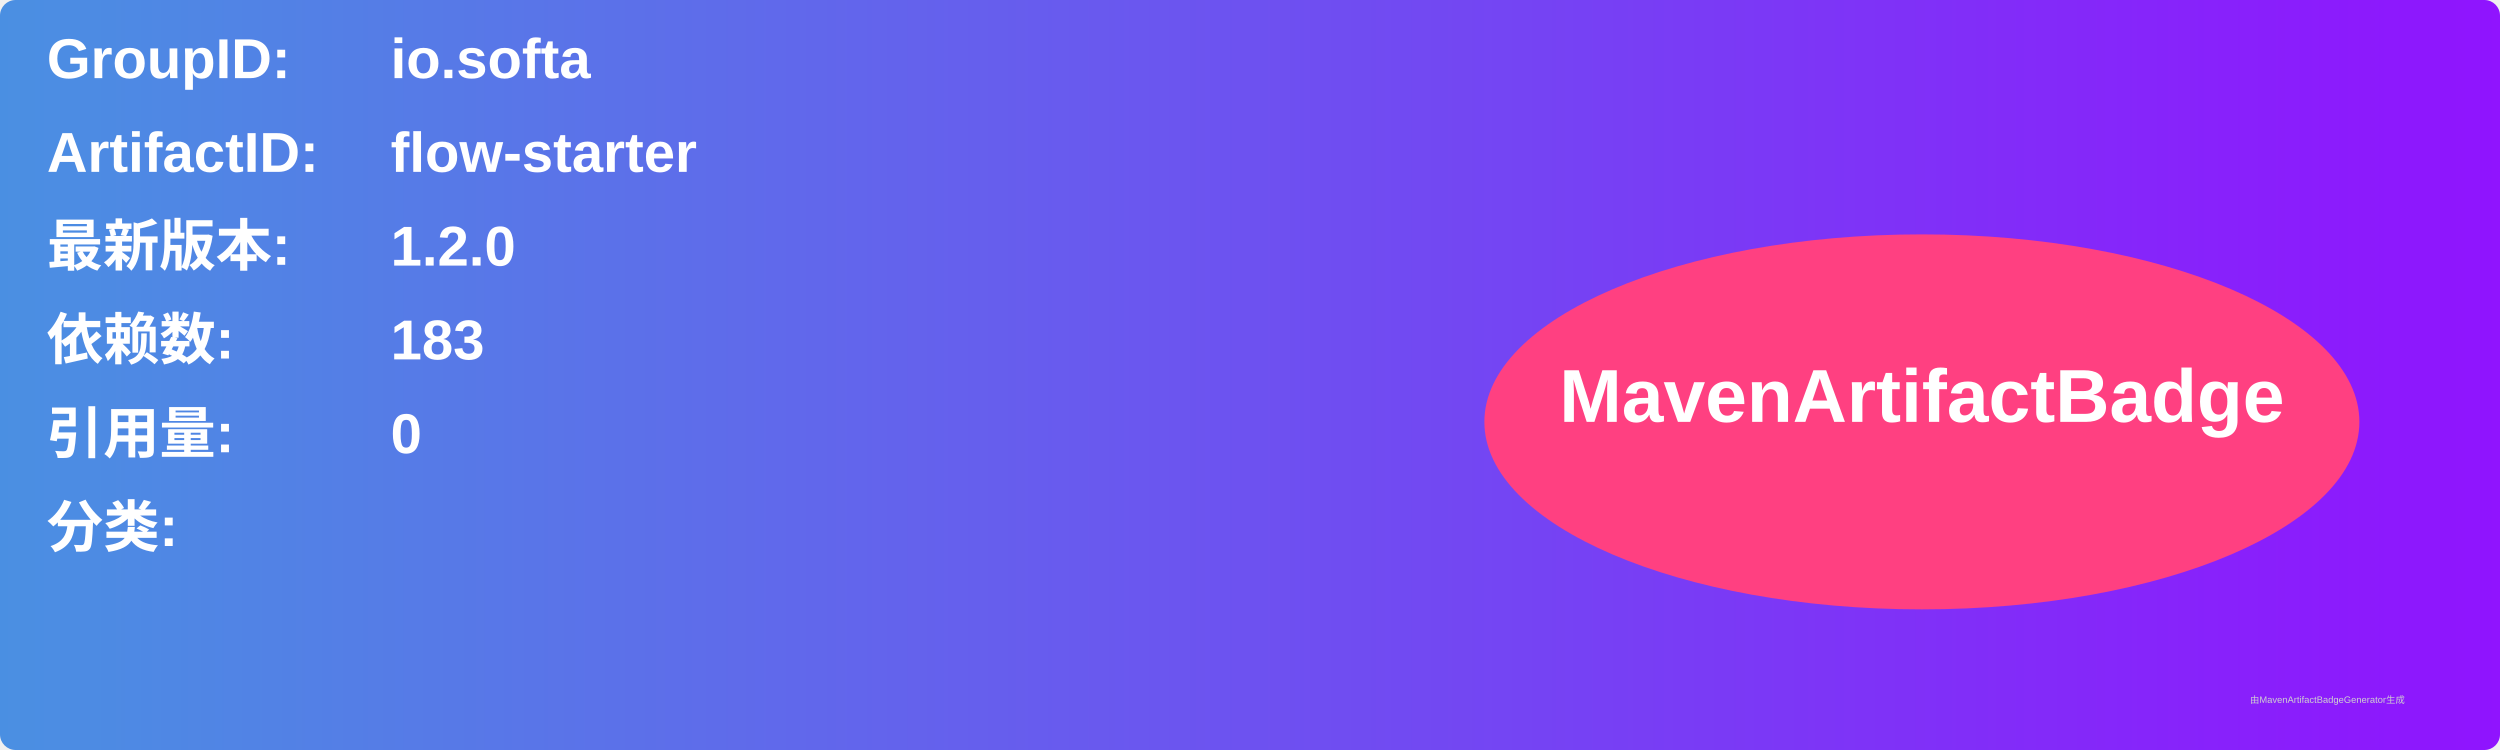
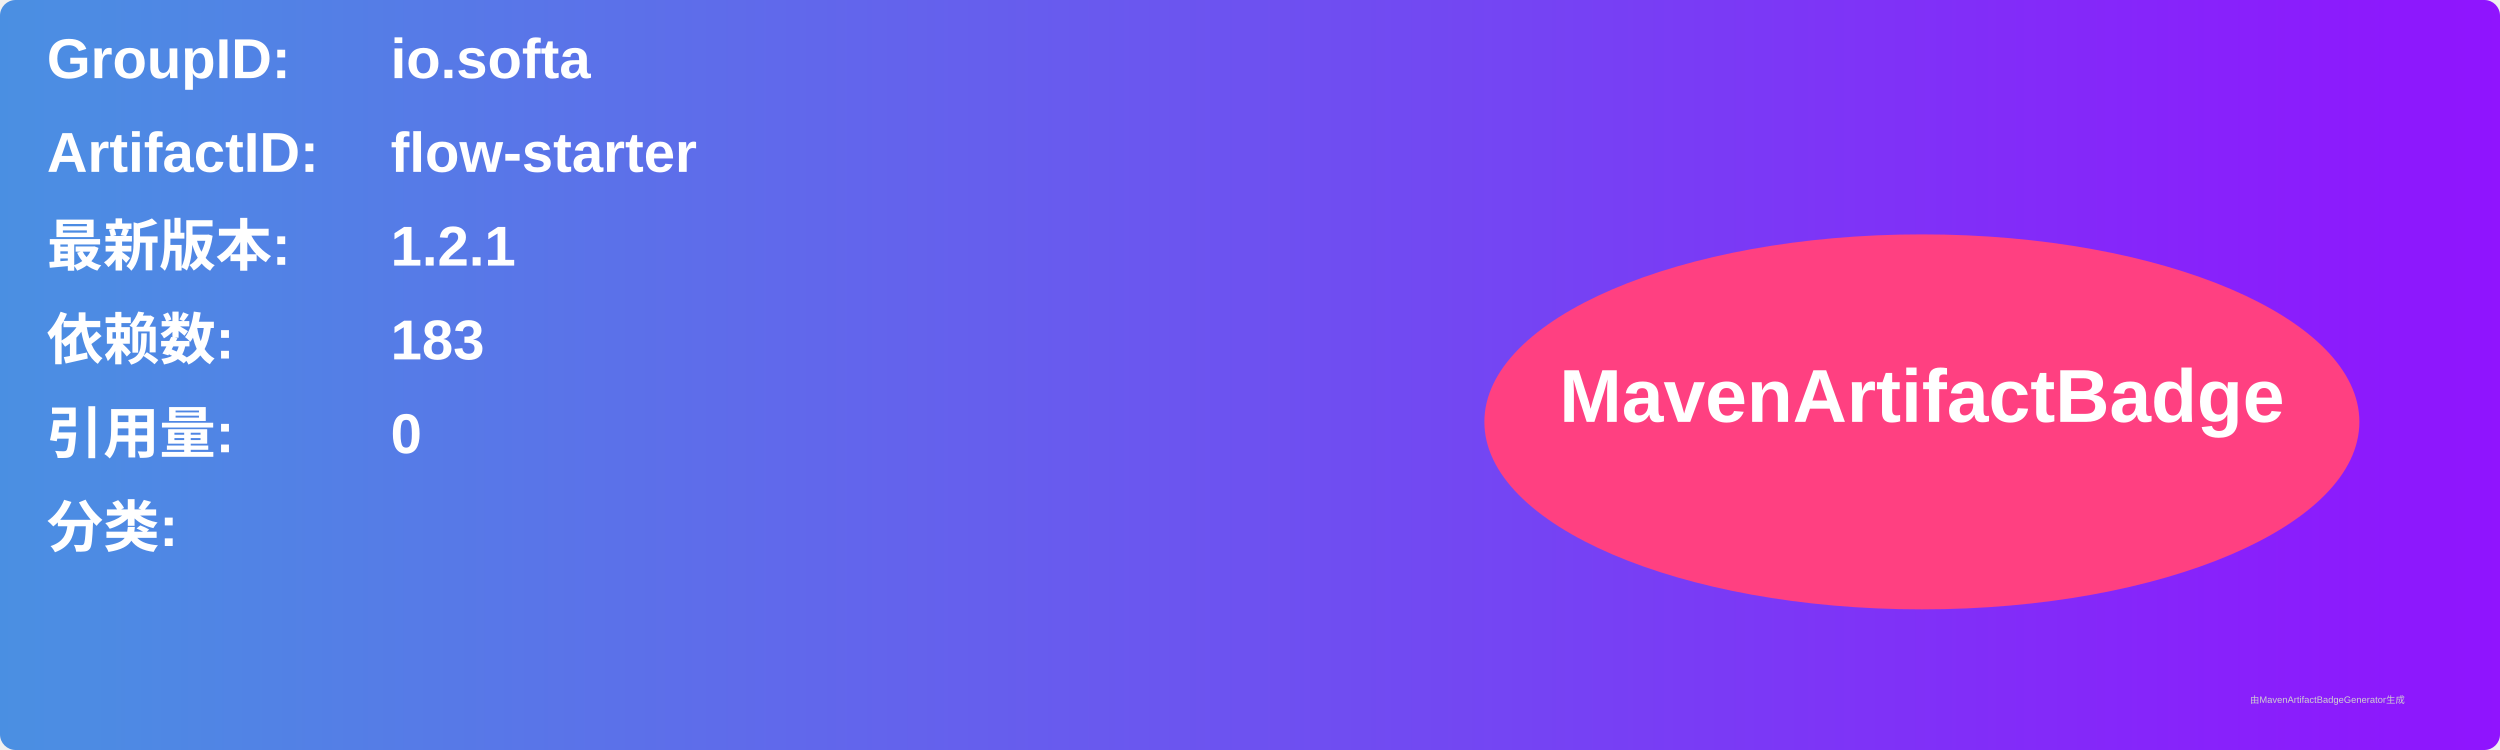
<svg xmlns="http://www.w3.org/2000/svg" width="800" height="240" viewBox="0 0 800 240">
  <linearGradient id="grad" x1="0%" y1="0%" x2="100%" y2="0%">
    <stop offset="0%" stop-color="#4a90e2" />
    <stop offset="100%" stop-color="#9013fe" />
  </linearGradient>
  <rect width="100%" height="100%" rx="5" ry="5" fill="url(#grad)" />
  <g transform="translate(15, 15)">
    <text x="0" y="10" font-family="Arial" font-size="18" fill="white" font-weight="bold" width="260">GroupID:</text>
    <text x="110" y="10" font-family="Arial" font-size="18" fill="white" font-weight="bold" width="460">io.softa</text>
    <text x="0" y="40" font-family="Arial" font-size="18" fill="white" font-weight="bold" width="260">ArtifactID:</text>
    <text x="110" y="40" font-family="Arial" font-size="18" fill="white" font-weight="bold" width="460">flow-starter</text>
    <text x="0" y="70" font-family="Arial" font-size="18" fill="white" font-weight="bold">最新版本:</text>
    <text x="110" y="70" font-family="Arial" font-size="18" fill="white" font-weight="bold">
-       <tspan font-weight="bold">1.2.0</tspan>
+       <tspan font-weight="bold">1.2.1</tspan>
    </text>
    <text x="0" y="100" font-family="Arial" font-size="18" fill="white" font-weight="bold">依赖数: </text>
    <text x="110" y="100" font-family="Arial" font-size="18" fill="white">
      <tspan font-weight="bold">183</tspan>
    </text>
    <text x="0" y="130" font-family="Arial" font-size="18" fill="white" font-weight="bold">引用量: </text>
    <text x="110" y="130" font-family="Arial" font-size="18" fill="white">
      <tspan font-weight="bold">0</tspan>
    </text>
    <text x="0" y="160" font-family="Arial" font-size="18" fill="white" font-weight="bold">分类:</text>
    <text x="10" y="190" font-family="Arial" font-size="10" fill="white">
      <tspan font-weight="bold" />
    </text>
    <ellipse cx="600" cy="120" rx="140" ry="60" fill="#ff4081" />
    <text x="600" y="120" text-anchor="middle" font-family="Arial" font-size="24" fill="white" font-weight="bold">MavenArtifactBadge</text>
  </g>
  <text x="720" y="225" font-family="Arial" font-size="3" fill="#d0d0d0">由MavenArtifactBadgeGenerator生成</text>
</svg>
